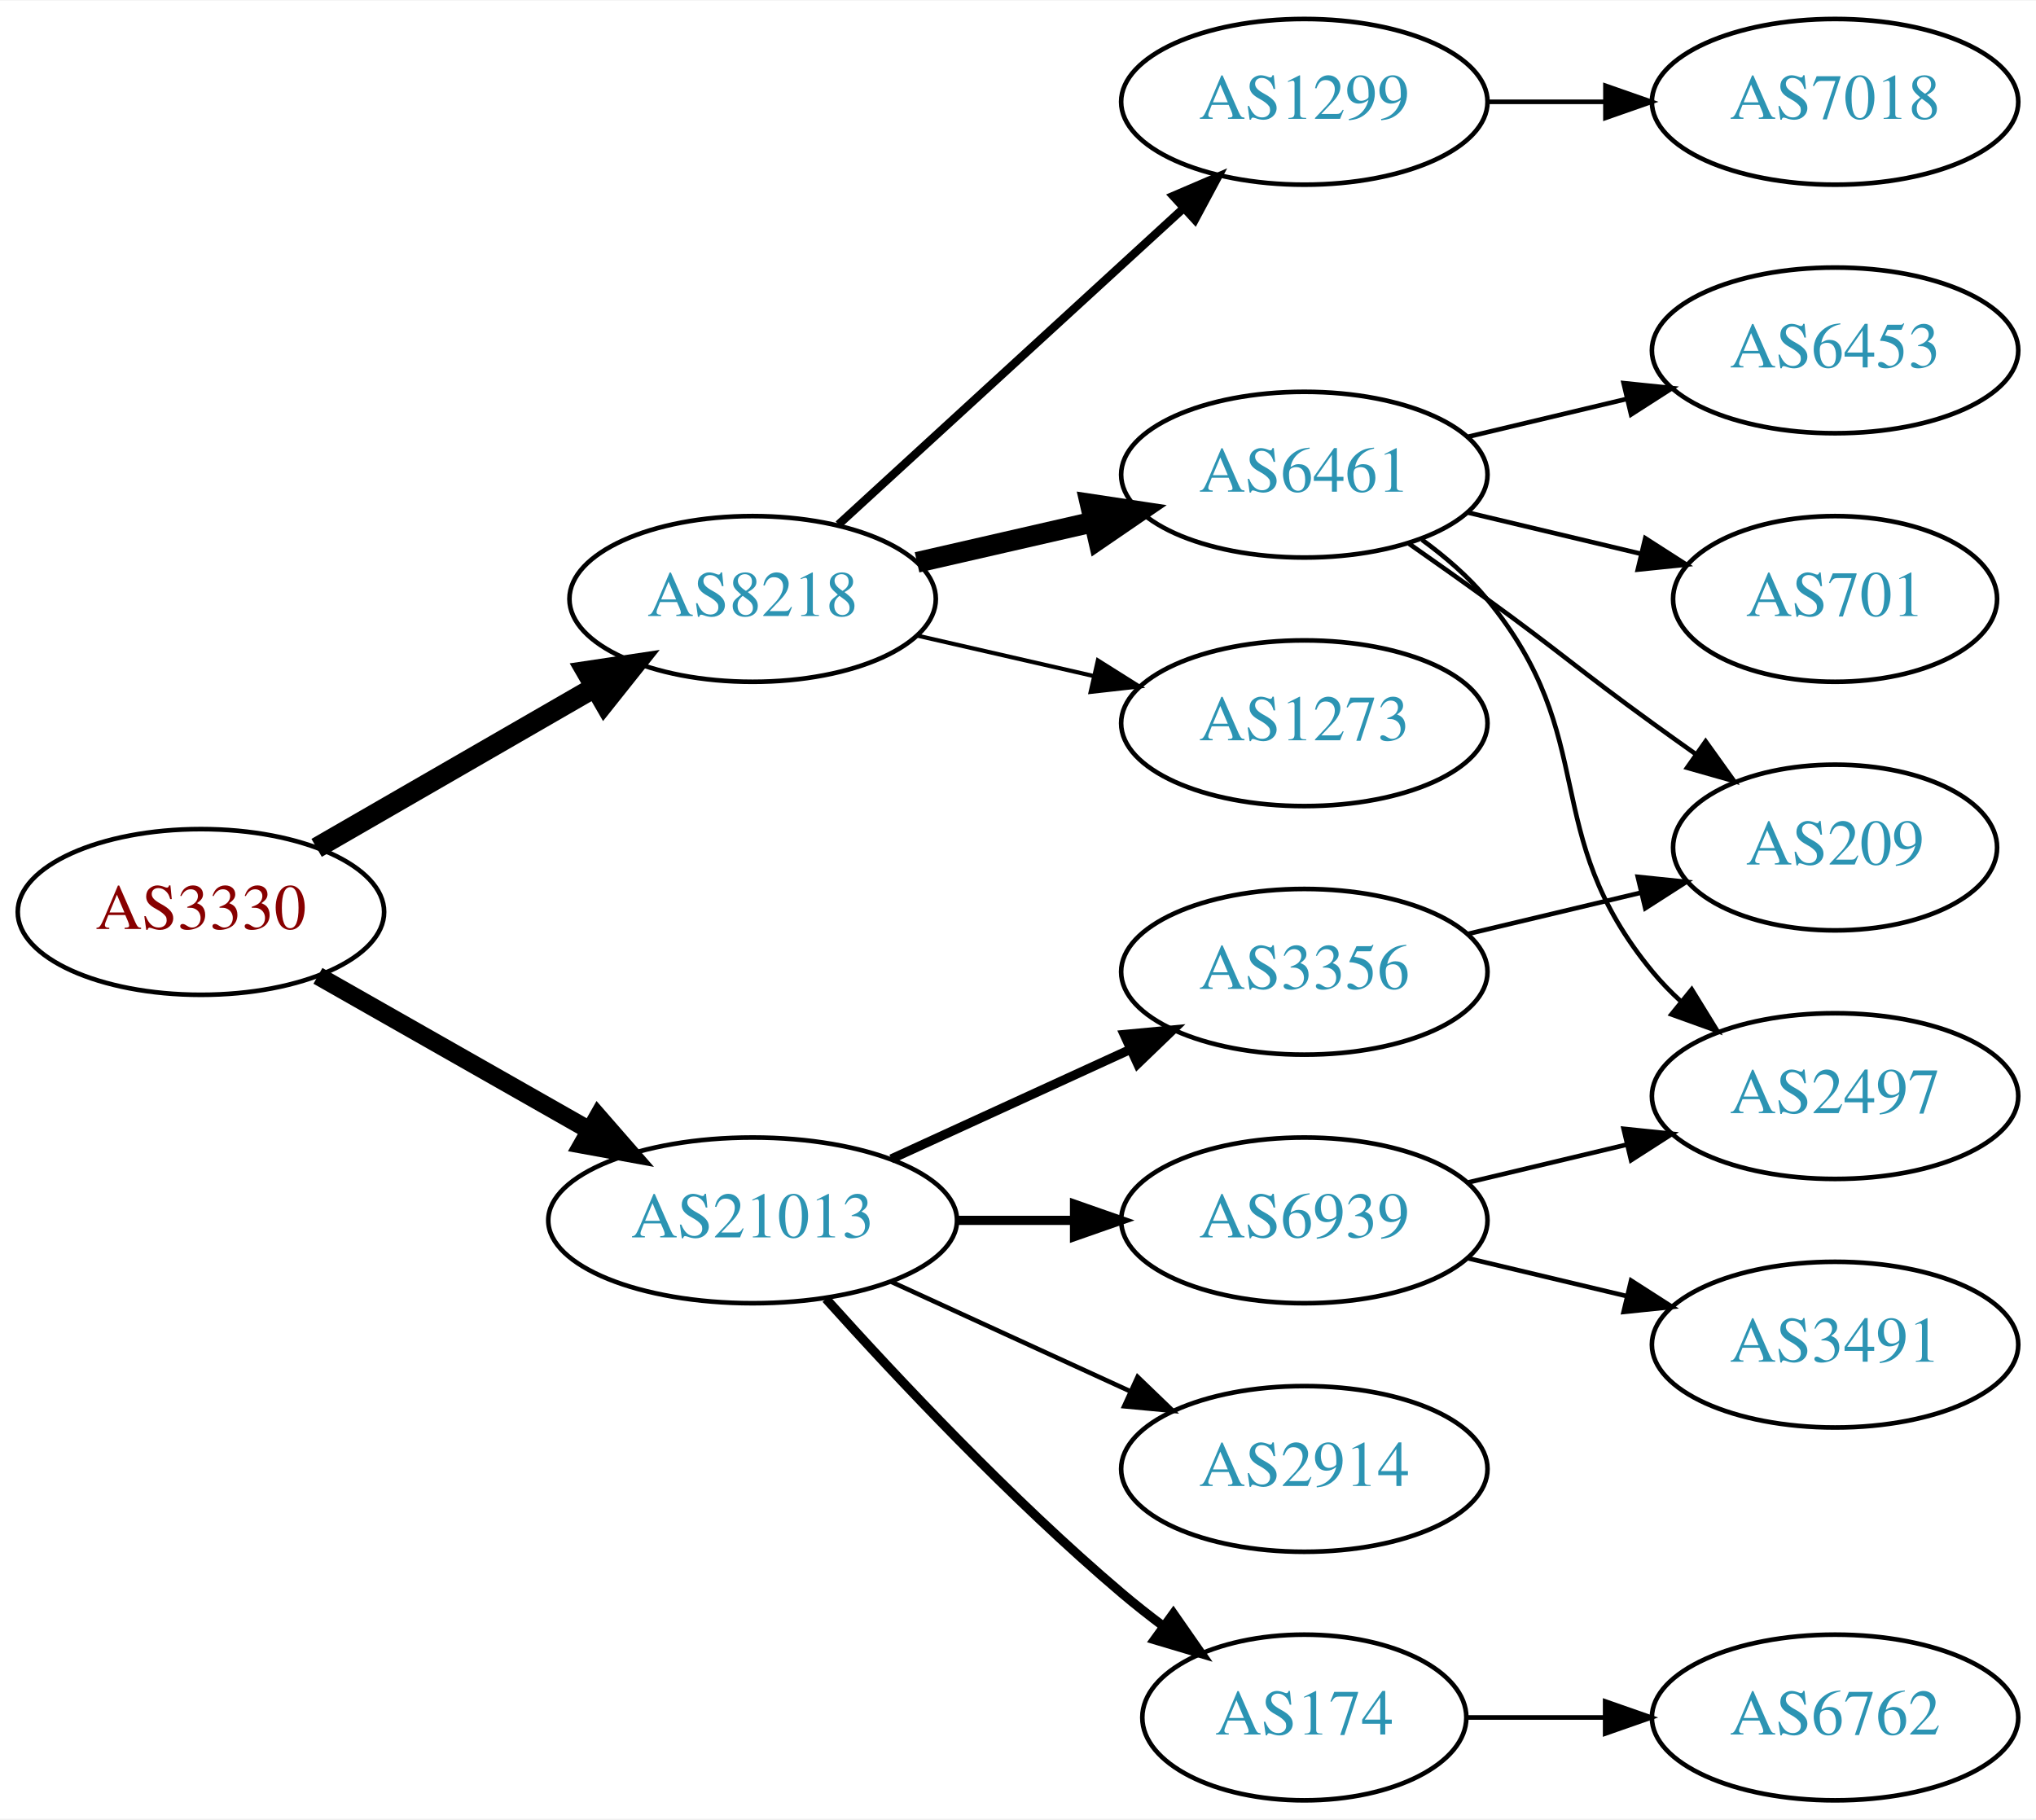
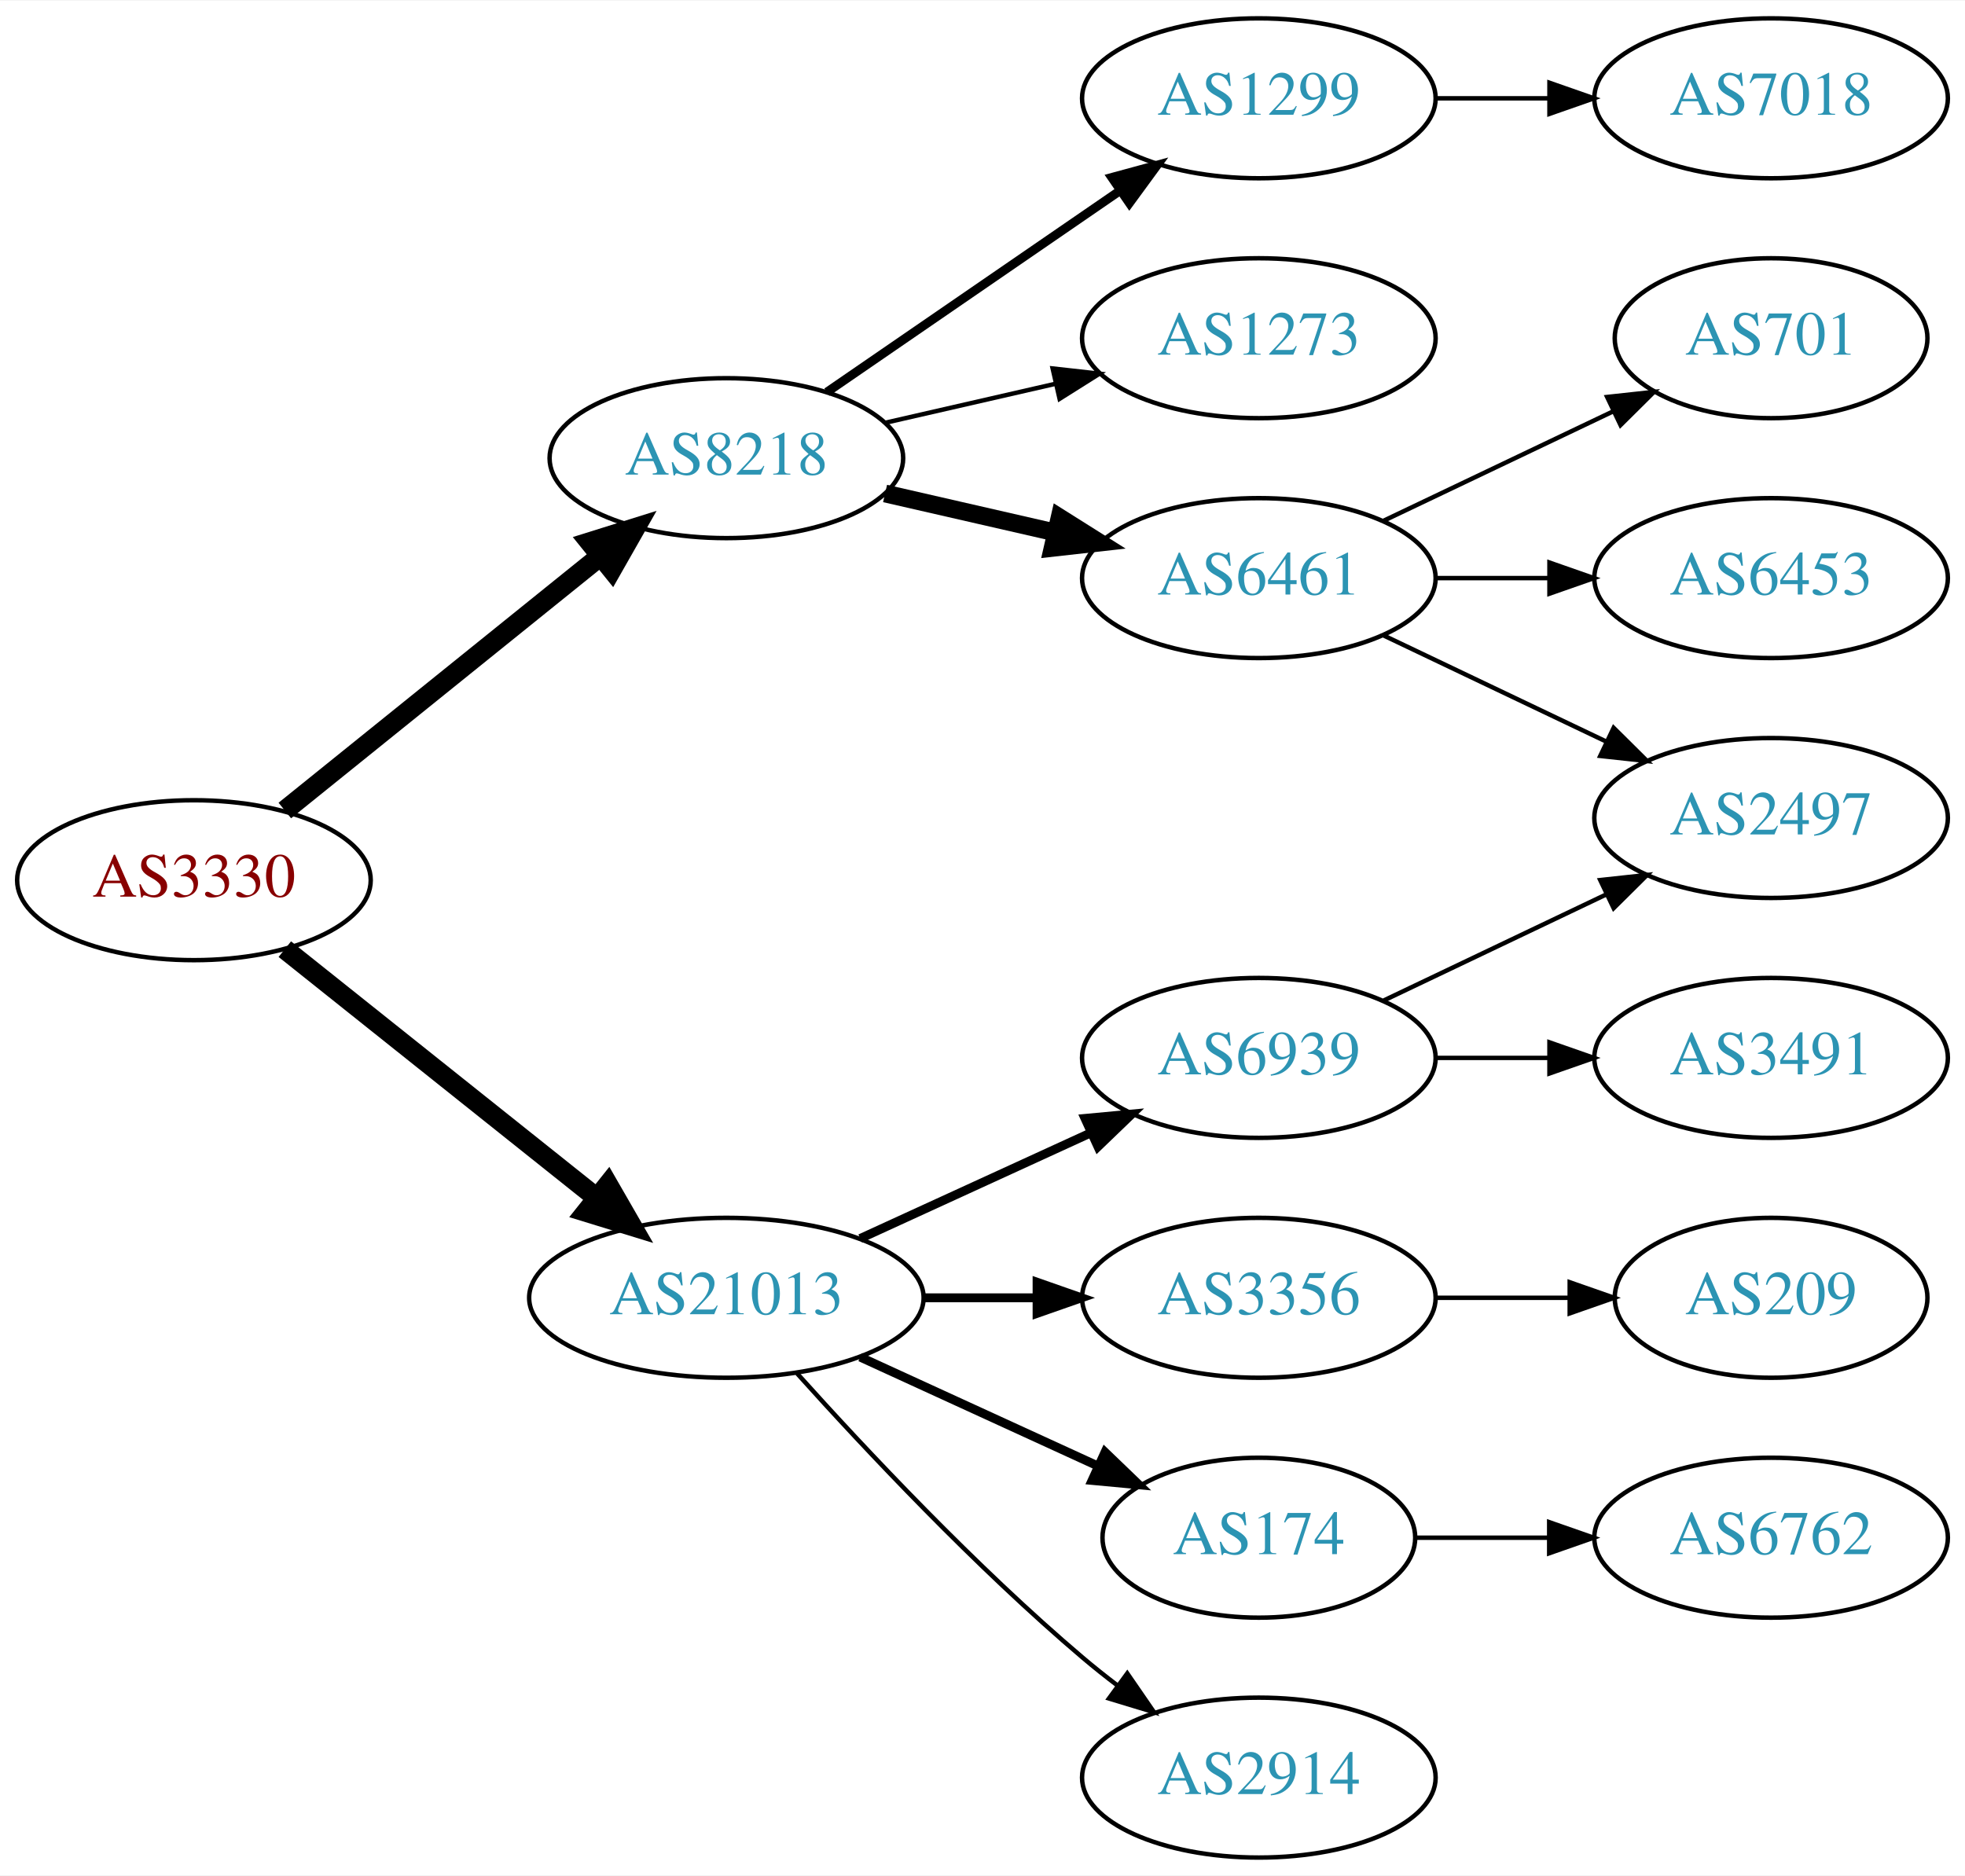
- <svg xmlns="http://www.w3.org/2000/svg" xmlns:xlink="http://www.w3.org/1999/xlink" width="442pt" height="395pt" viewBox="0.00 0.00 442.27 395.00">
-   <g id="graph0" class="graph" transform="scale(1 1) rotate(0) translate(4 391)">
-     <polygon fill="white" stroke="none" points="-4,4 -4,-391 438.271,-391 438.271,4 -4,4" />
+ <svg xmlns="http://www.w3.org/2000/svg" xmlns:xlink="http://www.w3.org/1999/xlink" width="442pt" height="422pt" viewBox="0.00 0.00 442.27 422.00">
+   <g id="graph0" class="graph" transform="scale(1 1) rotate(0) translate(4 418)">
+     <polygon fill="white" stroke="none" points="-4,4 -4,-418 438.271,-418 438.271,4 -4,4" />
    <g id="node1" class="node">
      <g id="a_node1">
        <a xlink:href="/asn/3330" xlink:title="AS3330 ~ Vienna, Austria [AT]">
-           <ellipse fill="#ffffff" stroke="black" cx="39.647" cy="-193" rx="39.794" ry="18" />
-           <text text-anchor="middle" x="39.647" y="-189.3" font-family="Times,serif" font-size="14.00" fill="#880000">AS3330</text>
+           <ellipse fill="#ffffff" stroke="black" cx="39.647" cy="-220" rx="39.794" ry="18" />
+           <text text-anchor="middle" x="39.647" y="-216.3" font-family="Times,serif" font-size="14.00" fill="#880000">AS3330</text>
        </a>
      </g>
    </g>
    <g id="node2" class="node">
      <g id="a_node2">
        <a xlink:href="/asn/8218" xlink:title="AS8218 ~ legacy Neotelecoms [FR]">
-           <ellipse fill="#ffffff" stroke="black" cx="159.489" cy="-261" rx="39.794" ry="18" />
-           <text text-anchor="middle" x="159.489" y="-257.3" font-family="Times,serif" font-size="14.00" fill="#2c94b3">AS8218</text>
+           <ellipse fill="#ffffff" stroke="black" cx="159.489" cy="-315" rx="39.794" ry="18" />
+           <text text-anchor="middle" x="159.489" y="-311.3" font-family="Times,serif" font-size="14.00" fill="#2c94b3">AS8218</text>
        </a>
      </g>
    </g>
    <g id="edge1" class="edge">
-       <path fill="none" stroke="black" stroke-width="4.5" d="M64.778,-206.925C82.217,-216.988 105.991,-230.707 125.229,-241.808" />
-       <polygon fill="black" stroke="black" stroke-width="4.5" points="123.355,-245.272 133.985,-246.86 127.291,-238.452 123.355,-245.272" />
+       <path fill="none" stroke="black" stroke-width="4.5" d="M60.106,-235.687C79.467,-251.295 109.348,-275.385 131.101,-292.921" />
+       <polygon fill="black" stroke="black" stroke-width="4.5" points="128.744,-296.079 139.001,-299.289 133.687,-289.948 128.744,-296.079" />
    </g>
    <g id="node3" class="node">
      <g id="a_node3">
        <a xlink:href="/asn/21013" xlink:title="AS21013 ~ Wels, AT [AT]">
          <ellipse fill="#ffffff" stroke="black" cx="159.489" cy="-126" rx="44.393" ry="18" />
          <text text-anchor="middle" x="159.489" y="-122.3" font-family="Times,serif" font-size="14.00" fill="#2c94b3">AS21013</text>
        </a>
      </g>
    </g>
    <g id="edge2" class="edge">
-       <path fill="none" stroke="black" stroke-width="3.938" d="M65.064,-179.118C82.097,-169.433 105.069,-156.372 123.972,-145.625" />
-       <polygon fill="black" stroke="black" stroke-width="3.938" points="125.917,-148.545 132.88,-140.56 122.457,-142.46 125.917,-148.545" />
+       <path fill="none" stroke="black" stroke-width="4.5" d="M60.106,-204.478C79.235,-189.219 108.634,-165.768 130.316,-148.473" />
+       <polygon fill="black" stroke="black" stroke-width="4.5" points="132.848,-151.49 138.21,-142.176 127.937,-145.334 132.848,-151.49" />
    </g>
    <g id="node4" class="node">
      <g id="a_node4">
        <a xlink:href="/asn/1299" xlink:title="AS1299 ~ Telia Carrier [EU]">
-           <ellipse fill="#ffffff" stroke="black" cx="279.332" cy="-369" rx="39.794" ry="18" />
-           <text text-anchor="middle" x="279.332" y="-365.3" font-family="Times,serif" font-size="14.00" fill="#2c94b3">AS1299</text>
+           <ellipse fill="#ffffff" stroke="black" cx="279.332" cy="-396" rx="39.794" ry="18" />
+           <text text-anchor="middle" x="279.332" y="-392.3" font-family="Times,serif" font-size="14.00" fill="#2c94b3">AS1299</text>
        </a>
      </g>
    </g>
    <g id="edge3" class="edge">
-       <path fill="none" stroke="black" stroke-width="1.8" d="M178.131,-277.169C198.004,-295.382 230.466,-325.133 253.035,-345.817" />
-       <polygon fill="black" stroke="black" stroke-width="1.8" points="250.832,-348.545 260.569,-352.721 255.561,-343.384 250.832,-348.545" />
+       <path fill="none" stroke="black" stroke-width="2" d="M182.103,-329.857C200.592,-342.565 227.405,-360.995 248.035,-375.175" />
+       <polygon fill="black" stroke="black" stroke-width="2" points="246.232,-378.183 256.455,-380.963 250.197,-372.414 246.232,-378.183" />
    </g>
    <g id="node5" class="node">
      <g id="a_node5">
+         <a xlink:href="/asn/1273" xlink:title="AS1273 ~ Vodafone Group PLC [EU]">
+           <ellipse fill="#ffffff" stroke="black" cx="279.332" cy="-342" rx="39.794" ry="18" />
+           <text text-anchor="middle" x="279.332" y="-338.3" font-family="Times,serif" font-size="14.00" fill="#2c94b3">AS1273</text>
+         </a>
+       </g>
+     </g>
+     <g id="edge4" class="edge">
+       <path fill="none" stroke="black" d="M195.208,-322.955C207.208,-325.704 220.829,-328.825 233.522,-331.733" />
+       <polygon fill="black" stroke="black" points="232.924,-335.187 243.453,-334.009 234.488,-328.364 232.924,-335.187" />
+     </g>
+     <g id="node6" class="node">
+       <g id="a_node6">
        <a xlink:href="/asn/6461" xlink:title="AS6461 ~ Zayo Bandwidth [US]">
          <ellipse fill="#ffffff" stroke="black" cx="279.332" cy="-288" rx="39.794" ry="18" />
          <text text-anchor="middle" x="279.332" y="-284.3" font-family="Times,serif" font-size="14.00" fill="#2c94b3">AS6461</text>
        </a>
      </g>
    </g>
-     <g id="edge4" class="edge">
-       <path fill="none" stroke="black" stroke-width="4.5" d="M195.208,-268.955C207.208,-271.704 220.829,-274.825 233.522,-277.733" />
-       <polygon fill="black" stroke="black" stroke-width="4.5" points="232.826,-281.613 243.453,-280.009 234.585,-273.937 232.826,-281.613" />
-     </g>
-     <g id="node6" class="node">
-       <g id="a_node6">
-         <a xlink:href="/asn/1273" xlink:title="AS1273 ~ Vodafone Group PLC [EU]">
-           <ellipse fill="#ffffff" stroke="black" cx="279.332" cy="-234" rx="39.794" ry="18" />
-           <text text-anchor="middle" x="279.332" y="-230.3" font-family="Times,serif" font-size="14.00" fill="#2c94b3">AS1273</text>
-         </a>
-       </g>
-     </g>
    <g id="edge5" class="edge">
-       <path fill="none" stroke="black" stroke-width="0.9" d="M195.208,-253.045C207.208,-250.296 220.829,-247.175 233.522,-244.267" />
-       <polygon fill="black" stroke="black" stroke-width="0.9" points="234.488,-247.636 243.453,-241.991 232.924,-240.813 234.488,-247.636" />
+       <path fill="none" stroke="black" stroke-width="4" d="M195.208,-307.045C207.208,-304.296 220.829,-301.175 233.522,-298.267" />
+       <polygon fill="black" stroke="black" stroke-width="4" points="234.488,-301.636 243.453,-295.991 232.924,-294.813 234.488,-301.636" />
+     </g>
+     <g id="node11" class="node">
+       <g id="a_node11">
+         <a xlink:href="/asn/3356" xlink:title="AS3356 ~ Level 3 Parent, LLC [US]">
+           <ellipse fill="#ffffff" stroke="black" cx="279.332" cy="-126" rx="39.794" ry="18" />
+           <text text-anchor="middle" x="279.332" y="-122.3" font-family="Times,serif" font-size="14.00" fill="#2c94b3">AS3356</text>
+         </a>
+       </g>
+     </g>
+     <g id="edge10" class="edge">
+       <path fill="none" stroke="black" stroke-width="2" d="M203.7,-126C212.013,-126 220.775,-126 229.258,-126" />
+       <polygon fill="black" stroke="black" stroke-width="2" points="229.416,-129.5 239.416,-126 229.416,-122.5 229.416,-129.5" />
    </g>
    <g id="node12" class="node">
      <g id="a_node12">
-         <a xlink:href="/asn/2914" xlink:title="AS2914 ~ NTT America, Inc. [US]">
-           <ellipse fill="#ffffff" stroke="black" cx="279.332" cy="-72" rx="39.794" ry="18" />
-           <text text-anchor="middle" x="279.332" y="-68.3" font-family="Times,serif" font-size="14.00" fill="#2c94b3">AS2914</text>
+         <a xlink:href="/asn/6939" xlink:title="AS6939 ~ Hurricane Electric LLC [US]">
+           <ellipse fill="#ffffff" stroke="black" cx="279.332" cy="-180" rx="39.794" ry="18" />
+           <text text-anchor="middle" x="279.332" y="-176.3" font-family="Times,serif" font-size="14.00" fill="#2c94b3">AS6939</text>
        </a>
      </g>
    </g>
    <g id="edge11" class="edge">
-       <path fill="none" stroke="black" d="M189.619,-112.652C205.23,-105.498 224.628,-96.609 241.3,-88.969" />
-       <polygon fill="black" stroke="black" points="243.119,-91.986 250.752,-84.638 240.203,-85.622 243.119,-91.986" />
+       <path fill="none" stroke="black" stroke-width="2" d="M189.619,-139.348C205.23,-146.502 224.628,-155.391 241.3,-163.03" />
+       <polygon fill="black" stroke="black" stroke-width="2" points="240.203,-166.378 250.752,-167.362 243.119,-160.014 240.203,-166.378" />
    </g>
    <g id="node13" class="node">
      <g id="a_node13">
-         <a xlink:href="/asn/3356" xlink:title="AS3356 ~ Level 3 Parent, LLC [US]">
-           <ellipse fill="#ffffff" stroke="black" cx="279.332" cy="-180" rx="39.794" ry="18" />
-           <text text-anchor="middle" x="279.332" y="-176.3" font-family="Times,serif" font-size="14.00" fill="#2c94b3">AS3356</text>
+         <a xlink:href="/asn/2914" xlink:title="AS2914 ~ NTT America, Inc. [US]">
+           <ellipse fill="#ffffff" stroke="black" cx="279.332" cy="-18" rx="39.794" ry="18" />
+           <text text-anchor="middle" x="279.332" y="-14.3" font-family="Times,serif" font-size="14.00" fill="#2c94b3">AS2914</text>
        </a>
      </g>
    </g>
    <g id="edge12" class="edge">
-       <path fill="none" stroke="black" stroke-width="2" d="M189.619,-139.348C205.23,-146.502 224.628,-155.391 241.3,-163.03" />
-       <polygon fill="black" stroke="black" stroke-width="2" points="240.203,-166.378 250.752,-167.362 243.119,-160.014 240.203,-166.378" />
+       <path fill="none" stroke="black" d="M175.421,-108.956C190.748,-91.903 215.683,-65.35 239.685,-45 242.182,-42.883 244.843,-40.768 247.554,-38.707" />
+       <polygon fill="black" stroke="black" points="249.72,-41.459 255.73,-32.734 245.591,-35.806 249.72,-41.459" />
    </g>
    <g id="node14" class="node">
      <g id="a_node14">
        <a xlink:href="/asn/174" xlink:title="AS174 ~ Cogent Communications [US]">
-           <ellipse fill="#ffffff" stroke="black" cx="279.332" cy="-18" rx="35.194" ry="18" />
-           <text text-anchor="middle" x="279.332" y="-14.3" font-family="Times,serif" font-size="14.00" fill="#2c94b3">AS174</text>
+           <ellipse fill="#ffffff" stroke="black" cx="279.332" cy="-72" rx="35.194" ry="18" />
+           <text text-anchor="middle" x="279.332" y="-68.3" font-family="Times,serif" font-size="14.00" fill="#2c94b3">AS174</text>
        </a>
      </g>
    </g>
    <g id="edge13" class="edge">
-       <path fill="none" stroke="black" stroke-width="2" d="M175.421,-108.956C190.748,-91.903 215.683,-65.35 239.685,-45 242.537,-42.582 245.602,-40.167 248.714,-37.831" />
-       <polygon fill="black" stroke="black" stroke-width="2" points="250.887,-40.578 256.942,-31.884 246.787,-34.905 250.887,-40.578" />
-     </g>
-     <g id="node15" class="node">
-       <g id="a_node15">
-         <a xlink:href="/asn/6939" xlink:title="AS6939 ~ Hurricane Electric LLC [US]">
-           <ellipse fill="#ffffff" stroke="black" cx="279.332" cy="-126" rx="39.794" ry="18" />
-           <text text-anchor="middle" x="279.332" y="-122.3" font-family="Times,serif" font-size="14.00" fill="#2c94b3">AS6939</text>
-         </a>
-       </g>
-     </g>
-     <g id="edge14" class="edge">
-       <path fill="none" stroke="black" stroke-width="2" d="M203.7,-126C212.013,-126 220.775,-126 229.258,-126" />
-       <polygon fill="black" stroke="black" stroke-width="2" points="229.416,-129.5 239.416,-126 229.416,-122.5 229.416,-129.5" />
+       <path fill="none" stroke="black" stroke-width="2" d="M189.619,-112.652C205.836,-105.22 226.139,-95.917 243.228,-88.086" />
+       <polygon fill="black" stroke="black" stroke-width="2" points="244.712,-91.256 252.345,-83.908 241.796,-84.892 244.712,-91.256" />
+     </g>
+     <g id="node10" class="node">
+       <g id="a_node10">
+         <a xlink:href="/asn/7018" xlink:title="AS7018 ~ AT&amp;T Services, Inc. [US]">
+           <ellipse fill="#ffffff" stroke="black" cx="394.625" cy="-396" rx="39.794" ry="18" />
+           <text text-anchor="middle" x="394.625" y="-392.3" font-family="Times,serif" font-size="14.00" fill="#2c94b3">AS7018</text>
+         </a>
+       </g>
+     </g>
+     <g id="edge9" class="edge">
+       <path fill="none" stroke="black" d="M319.004,-396C327.207,-396 335.971,-396 344.503,-396" />
+       <polygon fill="black" stroke="black" points="344.742,-399.5 354.742,-396 344.742,-392.5 344.742,-399.5" />
    </g>
    <g id="node7" class="node">
      <g id="a_node7">
-         <a xlink:href="/asn/7018" xlink:title="AS7018 ~ AT&amp;T Services, Inc. [US]">
-           <ellipse fill="#ffffff" stroke="black" cx="394.625" cy="-369" rx="39.794" ry="18" />
-           <text text-anchor="middle" x="394.625" y="-365.3" font-family="Times,serif" font-size="14.00" fill="#2c94b3">AS7018</text>
+         <a xlink:href="/asn/2497" xlink:title="AS2497 ~ Internet Initiative Japan Inc. [JP]">
+           <ellipse fill="#ffffff" stroke="black" cx="394.625" cy="-234" rx="39.794" ry="18" />
+           <text text-anchor="middle" x="394.625" y="-230.3" font-family="Times,serif" font-size="14.00" fill="#2c94b3">AS2497</text>
        </a>
      </g>
    </g>
    <g id="edge6" class="edge">
-       <path fill="none" stroke="black" d="M319.004,-369C327.207,-369 335.971,-369 344.503,-369" />
-       <polygon fill="black" stroke="black" points="344.742,-372.5 354.742,-369 344.742,-365.5 344.742,-372.5" />
+       <path fill="none" stroke="black" d="M307.468,-275.066C322.462,-267.919 341.283,-258.948 357.506,-251.215" />
+       <polygon fill="black" stroke="black" points="359.188,-254.291 366.71,-246.829 356.177,-247.972 359.188,-254.291" />
    </g>
    <g id="node8" class="node">
      <g id="a_node8">
-         <a xlink:href="/asn/2497" xlink:title="AS2497 ~ Internet Initiative Japan Inc. [JP]">
-           <ellipse fill="#ffffff" stroke="black" cx="394.625" cy="-153" rx="39.794" ry="18" />
-           <text text-anchor="middle" x="394.625" y="-149.3" font-family="Times,serif" font-size="14.00" fill="#2c94b3">AS2497</text>
+         <a xlink:href="/asn/701" xlink:title="AS701 ~ UUNET [US]">
+           <ellipse fill="#ffffff" stroke="black" cx="394.625" cy="-342" rx="35.194" ry="18" />
+           <text text-anchor="middle" x="394.625" y="-338.3" font-family="Times,serif" font-size="14.00" fill="#2c94b3">AS701</text>
        </a>
      </g>
    </g>
    <g id="edge7" class="edge">
-       <path fill="none" stroke="black" d="M304.912,-273.844C310.007,-270.128 315.02,-265.799 318.978,-261 344.043,-230.606 329.913,-210.394 354.978,-180 356.833,-177.75 358.92,-175.604 361.139,-173.576" />
-       <polygon fill="black" stroke="black" points="363.488,-176.177 369.044,-167.156 359.075,-170.744 363.488,-176.177" />
+       <path fill="none" stroke="black" d="M307.468,-300.934C322.9,-308.29 342.385,-317.577 358.92,-325.459" />
+       <polygon fill="black" stroke="black" points="357.729,-328.768 368.262,-329.911 360.741,-322.449 357.729,-328.768" />
    </g>
    <g id="node9" class="node">
      <g id="a_node9">
        <a xlink:href="/asn/6453" xlink:title="AS6453 ~ TATA COMMUNICATIONS (AMERICA) INC [US]">
-           <ellipse fill="#ffffff" stroke="black" cx="394.625" cy="-315" rx="39.794" ry="18" />
-           <text text-anchor="middle" x="394.625" y="-311.3" font-family="Times,serif" font-size="14.00" fill="#2c94b3">AS6453</text>
+           <ellipse fill="#ffffff" stroke="black" cx="394.625" cy="-288" rx="39.794" ry="18" />
+           <text text-anchor="middle" x="394.625" y="-284.3" font-family="Times,serif" font-size="14.00" fill="#2c94b3">AS6453</text>
        </a>
      </g>
    </g>
    <g id="edge8" class="edge">
-       <path fill="none" stroke="black" d="M314.939,-296.248C325.81,-298.838 337.964,-301.735 349.407,-304.462" />
-       <polygon fill="black" stroke="black" points="348.69,-307.889 359.229,-306.803 350.313,-301.08 348.69,-307.889" />
-     </g>
-     <g id="node10" class="node">
-       <g id="a_node10">
+       <path fill="none" stroke="black" d="M319.004,-288C327.207,-288 335.971,-288 344.503,-288" />
+       <polygon fill="black" stroke="black" points="344.742,-291.5 354.742,-288 344.742,-284.5 344.742,-291.5" />
+     </g>
+     <g id="node15" class="node">
+       <g id="a_node15">
        <a xlink:href="/asn/209" xlink:title="AS209 ~ CenturyLink Communications, LLC [US]">
-           <ellipse fill="#ffffff" stroke="black" cx="394.625" cy="-207" rx="35.194" ry="18" />
-           <text text-anchor="middle" x="394.625" y="-203.3" font-family="Times,serif" font-size="14.00" fill="#2c94b3">AS209</text>
-         </a>
-       </g>
-     </g>
-     <g id="edge9" class="edge">
-       <path fill="none" stroke="black" d="M302.089,-272.991C307.623,-269.121 313.542,-264.936 318.978,-261 335.178,-249.271 338.778,-245.729 354.978,-234 358.007,-231.807 361.186,-229.537 364.364,-227.287" />
-       <polygon fill="black" stroke="black" points="366.506,-230.059 372.675,-221.445 362.481,-224.333 366.506,-230.059" />
-     </g>
-     <g id="node11" class="node">
-       <g id="a_node11">
-         <a xlink:href="/asn/701" xlink:title="AS701 ~ UUNET [US]">
-           <ellipse fill="#ffffff" stroke="black" cx="394.625" cy="-261" rx="35.194" ry="18" />
-           <text text-anchor="middle" x="394.625" y="-257.3" font-family="Times,serif" font-size="14.00" fill="#2c94b3">AS701</text>
-         </a>
-       </g>
-     </g>
-     <g id="edge10" class="edge">
-       <path fill="none" stroke="black" d="M314.939,-279.752C326.733,-276.942 340.038,-273.771 352.306,-270.847" />
-       <polygon fill="black" stroke="black" points="353.394,-274.186 362.311,-268.463 351.772,-267.376 353.394,-274.186" />
+           <ellipse fill="#ffffff" stroke="black" cx="394.625" cy="-126" rx="35.194" ry="18" />
+           <text text-anchor="middle" x="394.625" y="-122.3" font-family="Times,serif" font-size="14.00" fill="#2c94b3">AS209</text>
+         </a>
+       </g>
+     </g>
+     <g id="edge14" class="edge">
+       <path fill="none" stroke="black" d="M319.004,-126C328.709,-126 339.2,-126 349.163,-126" />
+       <polygon fill="black" stroke="black" points="349.299,-129.5 359.299,-126 349.299,-122.5 349.299,-129.5" />
    </g>
    <g id="edge15" class="edge">
-       <path fill="none" stroke="black" d="M314.939,-188.248C326.733,-191.058 340.038,-194.229 352.306,-197.153" />
-       <polygon fill="black" stroke="black" points="351.772,-200.624 362.311,-199.537 353.394,-193.814 351.772,-200.624" />
+       <path fill="none" stroke="black" d="M307.468,-192.934C322.462,-200.081 341.283,-209.052 357.506,-216.785" />
+       <polygon fill="black" stroke="black" points="356.177,-220.028 366.71,-221.171 359.188,-213.709 356.177,-220.028" />
+     </g>
+     <g id="node16" class="node">
+       <g id="a_node16">
+         <a xlink:href="/asn/3491" xlink:title="AS3491 ~ PCCW Global, Inc. [US]">
+           <ellipse fill="#ffffff" stroke="black" cx="394.625" cy="-180" rx="39.794" ry="18" />
+           <text text-anchor="middle" x="394.625" y="-176.3" font-family="Times,serif" font-size="14.00" fill="#2c94b3">AS3491</text>
+         </a>
+       </g>
+     </g>
+     <g id="edge16" class="edge">
+       <path fill="none" stroke="black" d="M319.004,-180C327.207,-180 335.971,-180 344.503,-180" />
+       <polygon fill="black" stroke="black" points="344.742,-183.5 354.742,-180 344.742,-176.5 344.742,-183.5" />
    </g>
    <g id="node17" class="node">
      <g id="a_node17">
        <a xlink:href="/asn/6762" xlink:title="AS6762 ~ TELECOM ITALIA SPARKLE S.p.A. [IT]">
-           <ellipse fill="#ffffff" stroke="black" cx="394.625" cy="-18" rx="39.794" ry="18" />
-           <text text-anchor="middle" x="394.625" y="-14.3" font-family="Times,serif" font-size="14.00" fill="#2c94b3">AS6762</text>
-         </a>
-       </g>
-     </g>
-     <g id="edge18" class="edge">
-       <path fill="none" stroke="black" d="M314.631,-18C324.008,-18 334.358,-18 344.393,-18" />
-       <polygon fill="black" stroke="black" points="344.681,-21.5 354.681,-18 344.681,-14.5 344.681,-21.5" />
+           <ellipse fill="#ffffff" stroke="black" cx="394.625" cy="-72" rx="39.794" ry="18" />
+           <text text-anchor="middle" x="394.625" y="-68.3" font-family="Times,serif" font-size="14.00" fill="#2c94b3">AS6762</text>
+         </a>
+       </g>
    </g>
    <g id="edge17" class="edge">
-       <path fill="none" stroke="black" d="M314.939,-134.248C325.81,-136.838 337.964,-139.735 349.407,-142.462" />
-       <polygon fill="black" stroke="black" points="348.69,-145.889 359.229,-144.803 350.313,-139.08 348.69,-145.889" />
-     </g>
-     <g id="node16" class="node">
-       <g id="a_node16">
-         <a xlink:href="/asn/3491" xlink:title="AS3491 ~ PCCW Global, Inc. [US]">
-           <ellipse fill="#ffffff" stroke="black" cx="394.625" cy="-99" rx="39.794" ry="18" />
-           <text text-anchor="middle" x="394.625" y="-95.3" font-family="Times,serif" font-size="14.00" fill="#2c94b3">AS3491</text>
-         </a>
-       </g>
-     </g>
-     <g id="edge16" class="edge">
-       <path fill="none" stroke="black" d="M314.939,-117.752C325.81,-115.162 337.964,-112.265 349.407,-109.538" />
-       <polygon fill="black" stroke="black" points="350.313,-112.92 359.229,-107.197 348.69,-106.111 350.313,-112.92" />
+       <path fill="none" stroke="black" d="M314.631,-72C324.008,-72 334.358,-72 344.393,-72" />
+       <polygon fill="black" stroke="black" points="344.681,-75.5 354.681,-72 344.681,-68.5 344.681,-75.5" />
    </g>
  </g>
</svg>
